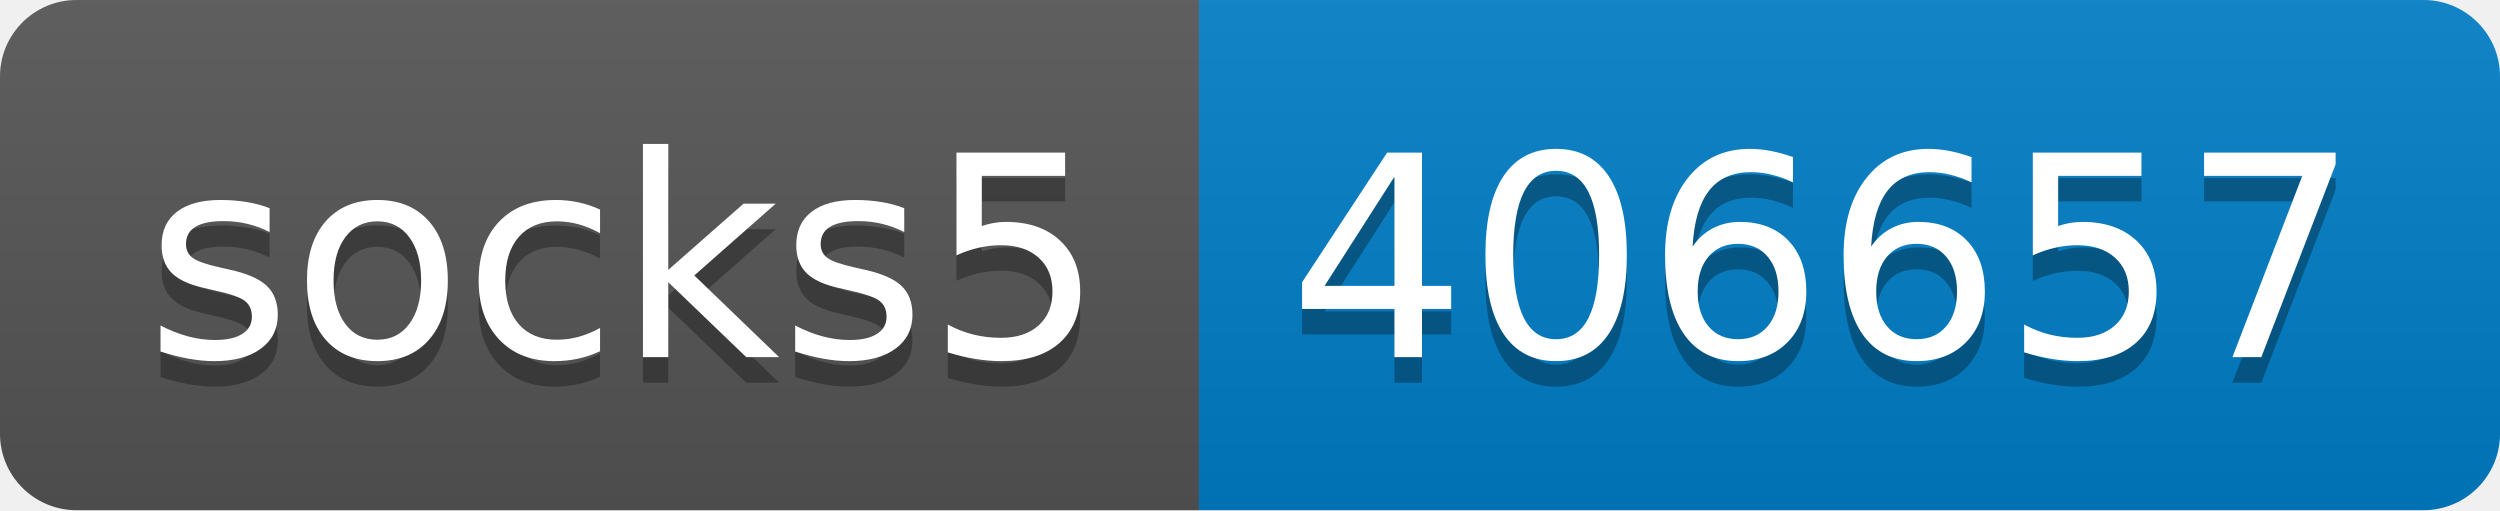
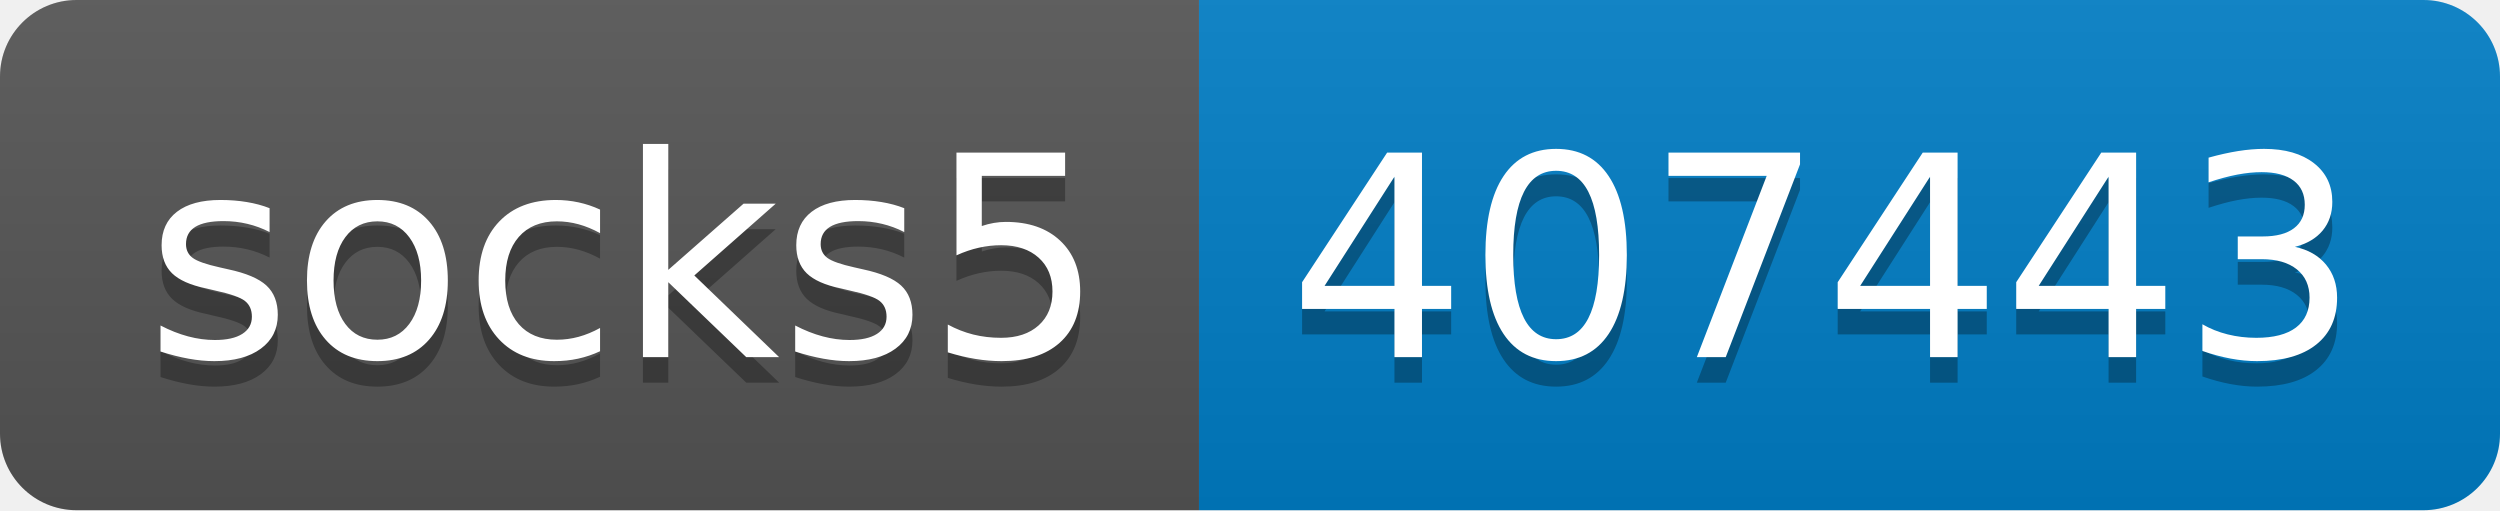
- <svg xmlns="http://www.w3.org/2000/svg" width="98" height="20" role="img" aria-label="socks5: 406657">
+ <svg xmlns="http://www.w3.org/2000/svg" width="98" height="20" role="img" aria-label="socks5: 407443">
  <linearGradient id="s" x2="0" y2="100%">
    <stop offset="0" stop-color="#bbb" stop-opacity=".1" />
    <stop offset="1" stop-opacity=".1" />
  </linearGradient>
  <clipPath id="r">
    <rect width="98" height="20" rx="3" fill="#fff" />
  </clipPath>
  <g clip-path="url(#r)">
    <rect width="47" height="20" fill="#555" />
    <rect x="47" width="51" height="20" fill="#007ec6" />
    <rect width="98" height="20" fill="url(#s)" />
  </g>
  <g fill="#fff" text-anchor="middle" font-family="Verdana,Geneva,DejaVu Sans,sans-serif" text-rendering="geometricPrecision" font-size="110">
    <text aria-hidden="true" x="245" y="150" fill="#010101" fill-opacity=".3" transform="scale(.1)" textLength="370">socks5</text>
    <text x="245" y="140" transform="scale(.1)" fill="#fff" textLength="370">socks5</text>
-     <text aria-hidden="true" x="715" y="150" fill="#010101" fill-opacity=".3" transform="scale(.1)" textLength="410">406657</text>
-     <text x="715" y="140" transform="scale(.1)" fill="#fff" textLength="410">406657</text>
+     <text aria-hidden="true" x="715" y="150" fill="#010101" fill-opacity=".3" transform="scale(.1)" textLength="410">407443</text>
+     <text x="715" y="140" transform="scale(.1)" fill="#fff" textLength="410">407443</text>
  </g>
</svg>
